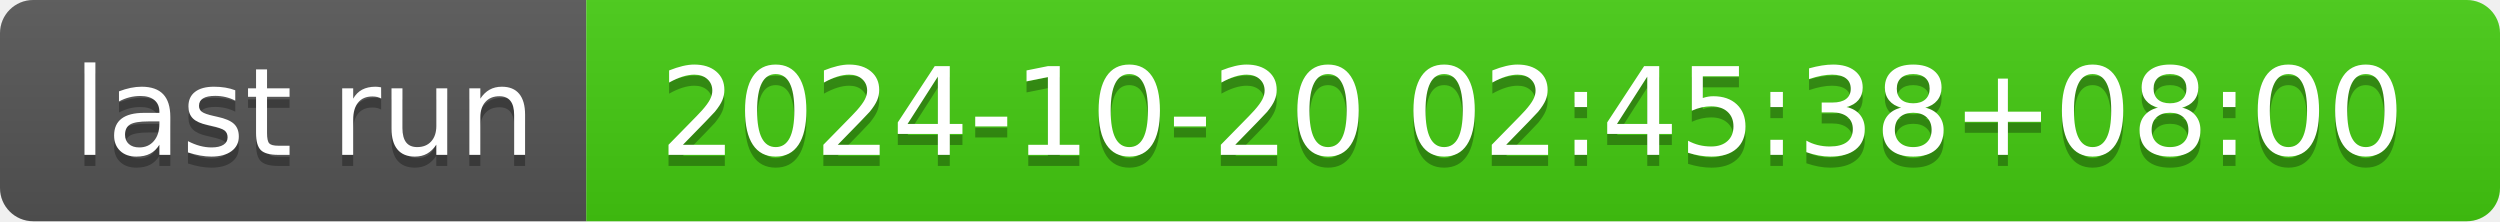
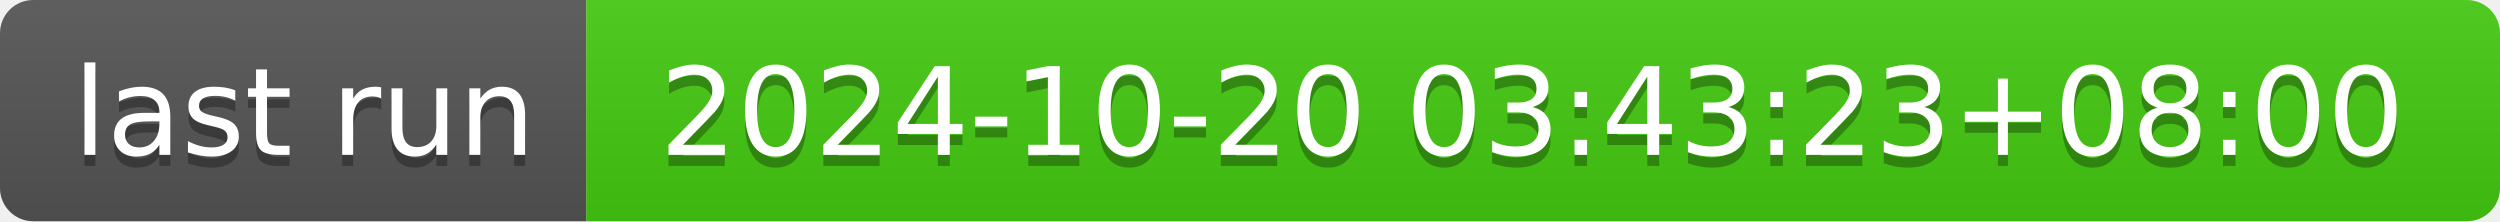
- <svg xmlns="http://www.w3.org/2000/svg" width="226" height="20" role="img" aria-label="last run: 2024-10-20 02:45:38+08:00">
+ <svg xmlns="http://www.w3.org/2000/svg" width="226" height="20" role="img" aria-label="last run: 2024-10-20 03:43:23+08:00">
  <linearGradient id="s" x2="0" y2="100%">
    <stop offset="0" stop-color="#bbb" stop-opacity=".1" />
    <stop offset="1" stop-opacity=".1" />
  </linearGradient>
  <clipPath id="r">
    <rect width="226" height="20" rx="3" fill="#fff" />
  </clipPath>
  <g clip-path="url(#r)">
    <rect width="53" height="20" fill="#555" />
    <rect x="53" width="173" height="20" fill="#4c1" />
    <rect width="226" height="20" fill="url(#s)" />
  </g>
  <g fill="#fff" text-anchor="middle" font-family="Verdana,Geneva,DejaVu Sans,sans-serif" text-rendering="geometricPrecision" font-size="110">
    <text aria-hidden="true" x="275" y="150" fill="#010101" fill-opacity=".3" transform="scale(.1)" textLength="430">last run</text>
    <text x="275" y="140" transform="scale(.1)" fill="#fff" textLength="430">last run</text>
-     <text aria-hidden="true" x="1385" y="150" fill="#010101" fill-opacity=".3" transform="scale(.1)" textLength="1630">2024-10-20 02:45:38+08:00</text>
-     <text x="1385" y="140" transform="scale(.1)" fill="#fff" textLength="1630">2024-10-20 02:45:38+08:00</text>
+     <text aria-hidden="true" x="1385" y="150" fill="#010101" fill-opacity=".3" transform="scale(.1)" textLength="1630">2024-10-20 03:43:23+08:00</text>
+     <text x="1385" y="140" transform="scale(.1)" fill="#fff" textLength="1630">2024-10-20 03:43:23+08:00</text>
  </g>
</svg>
